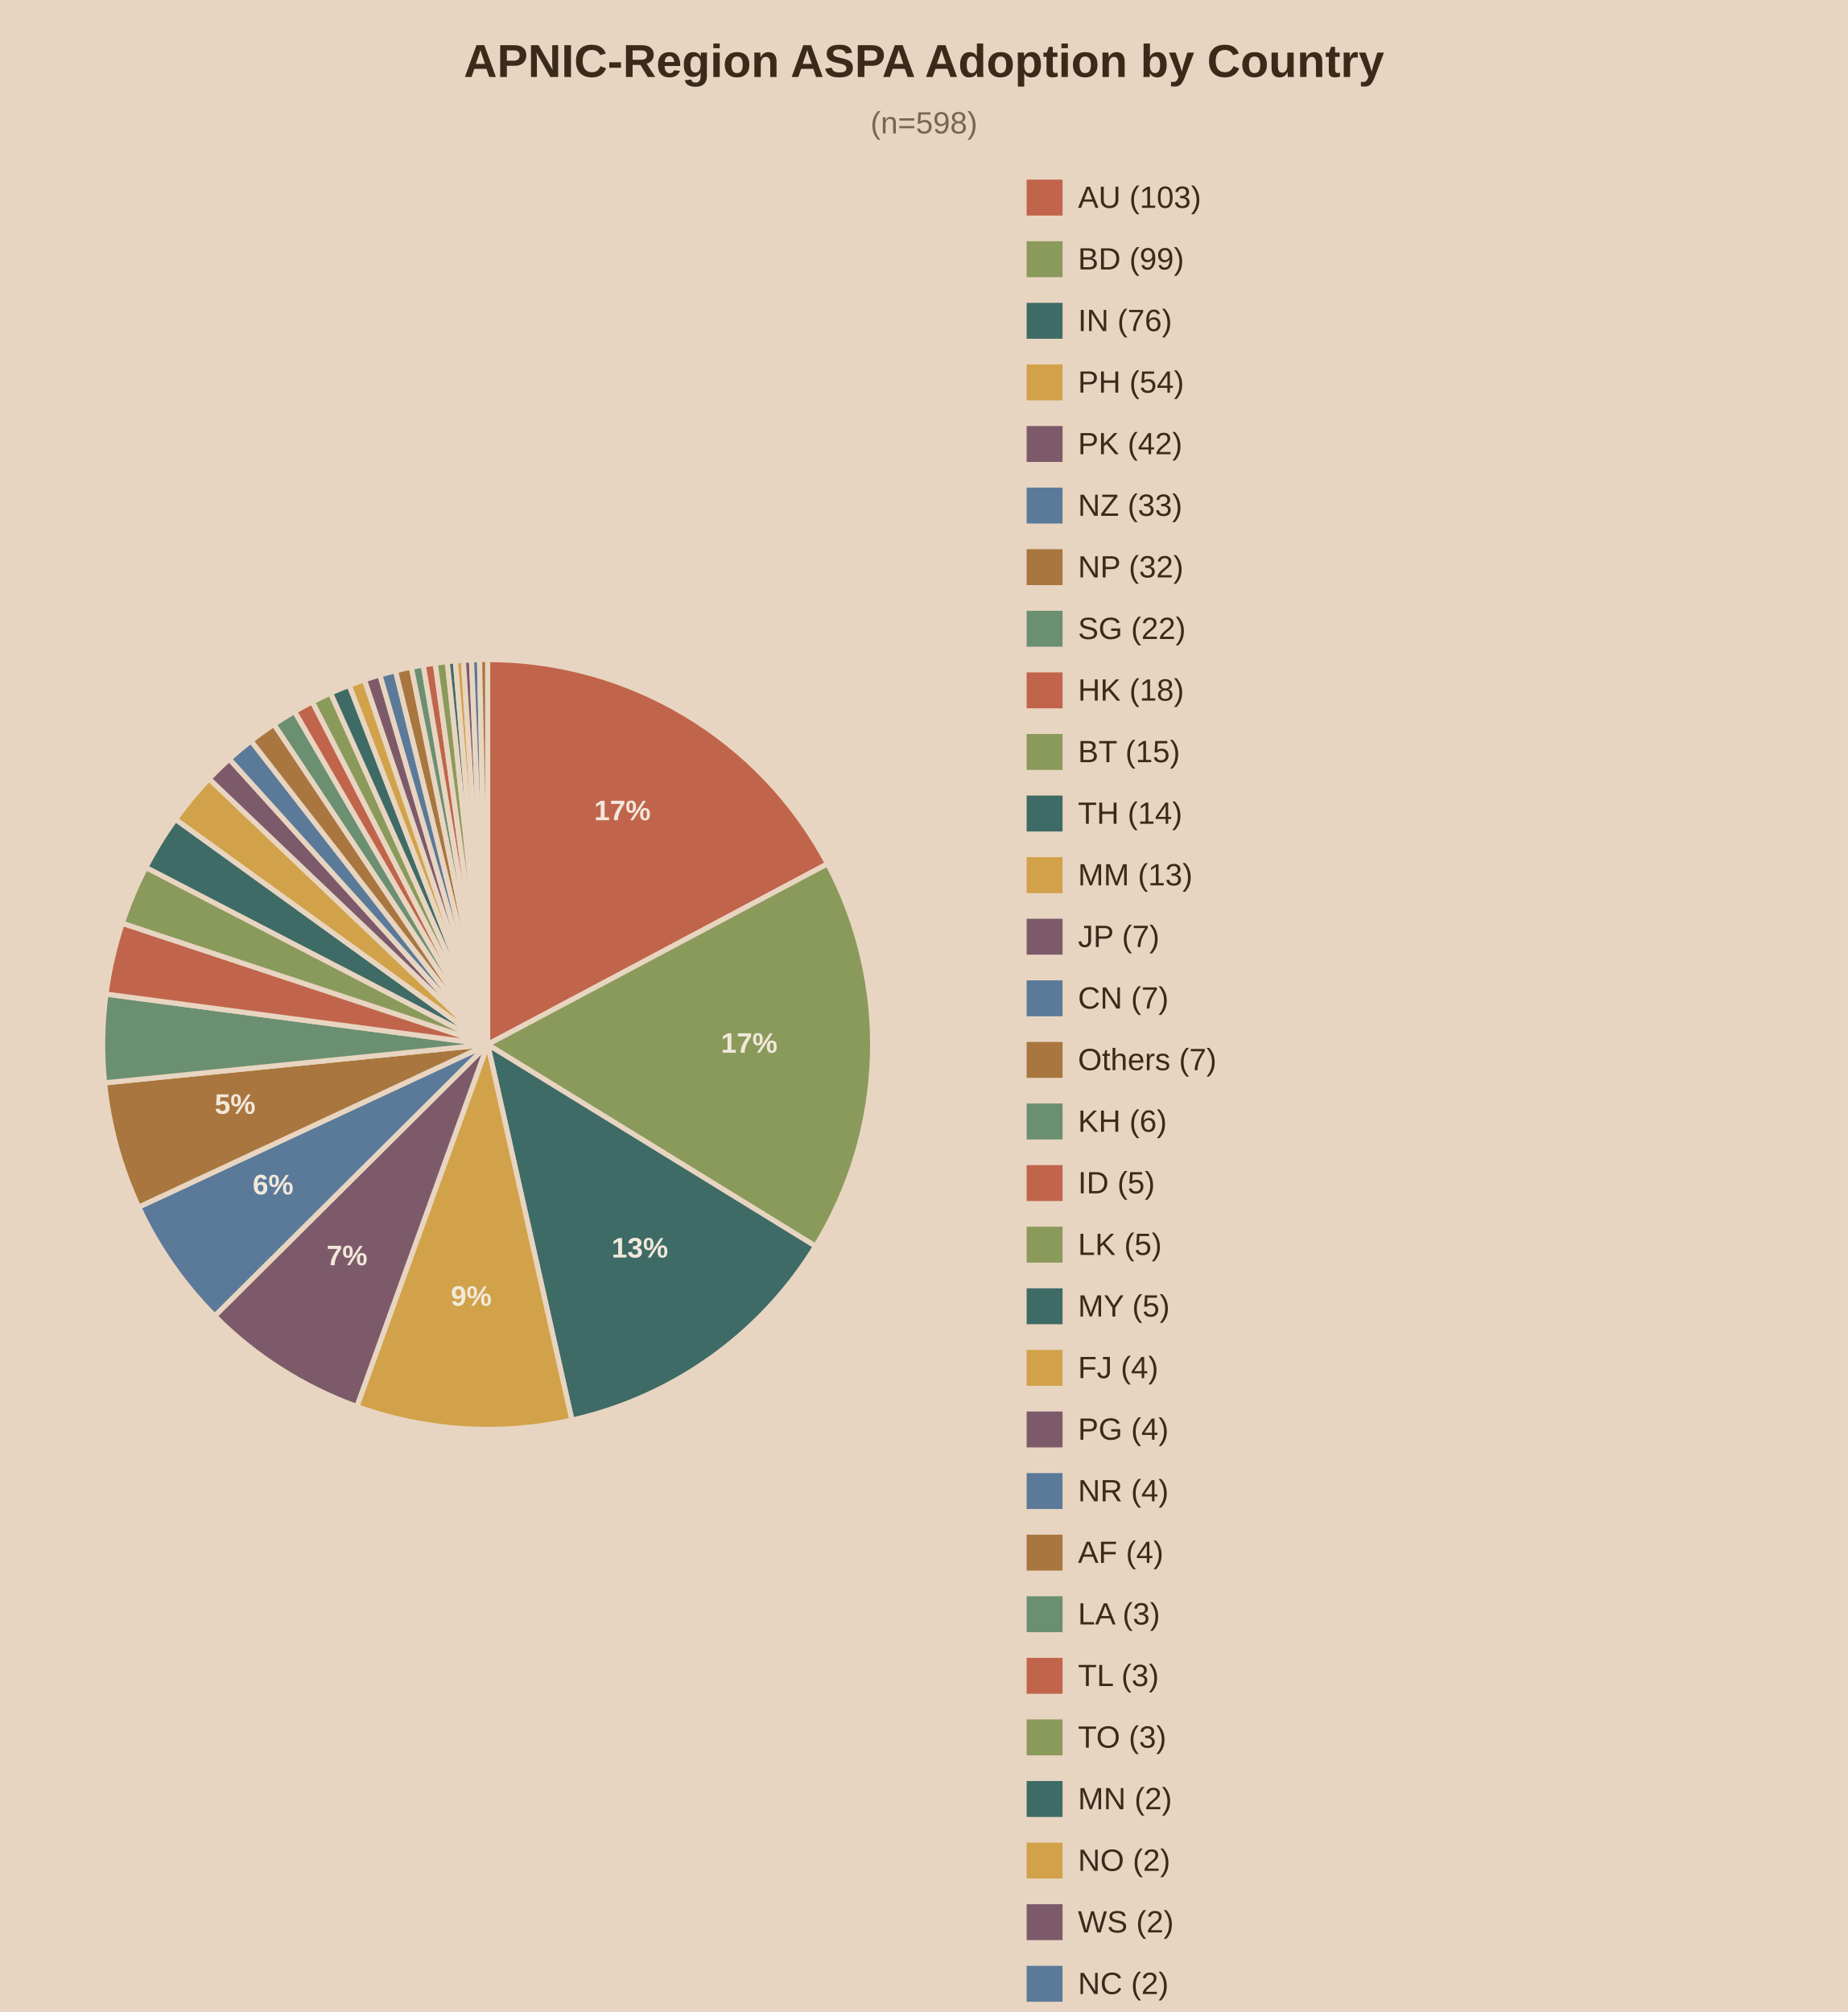
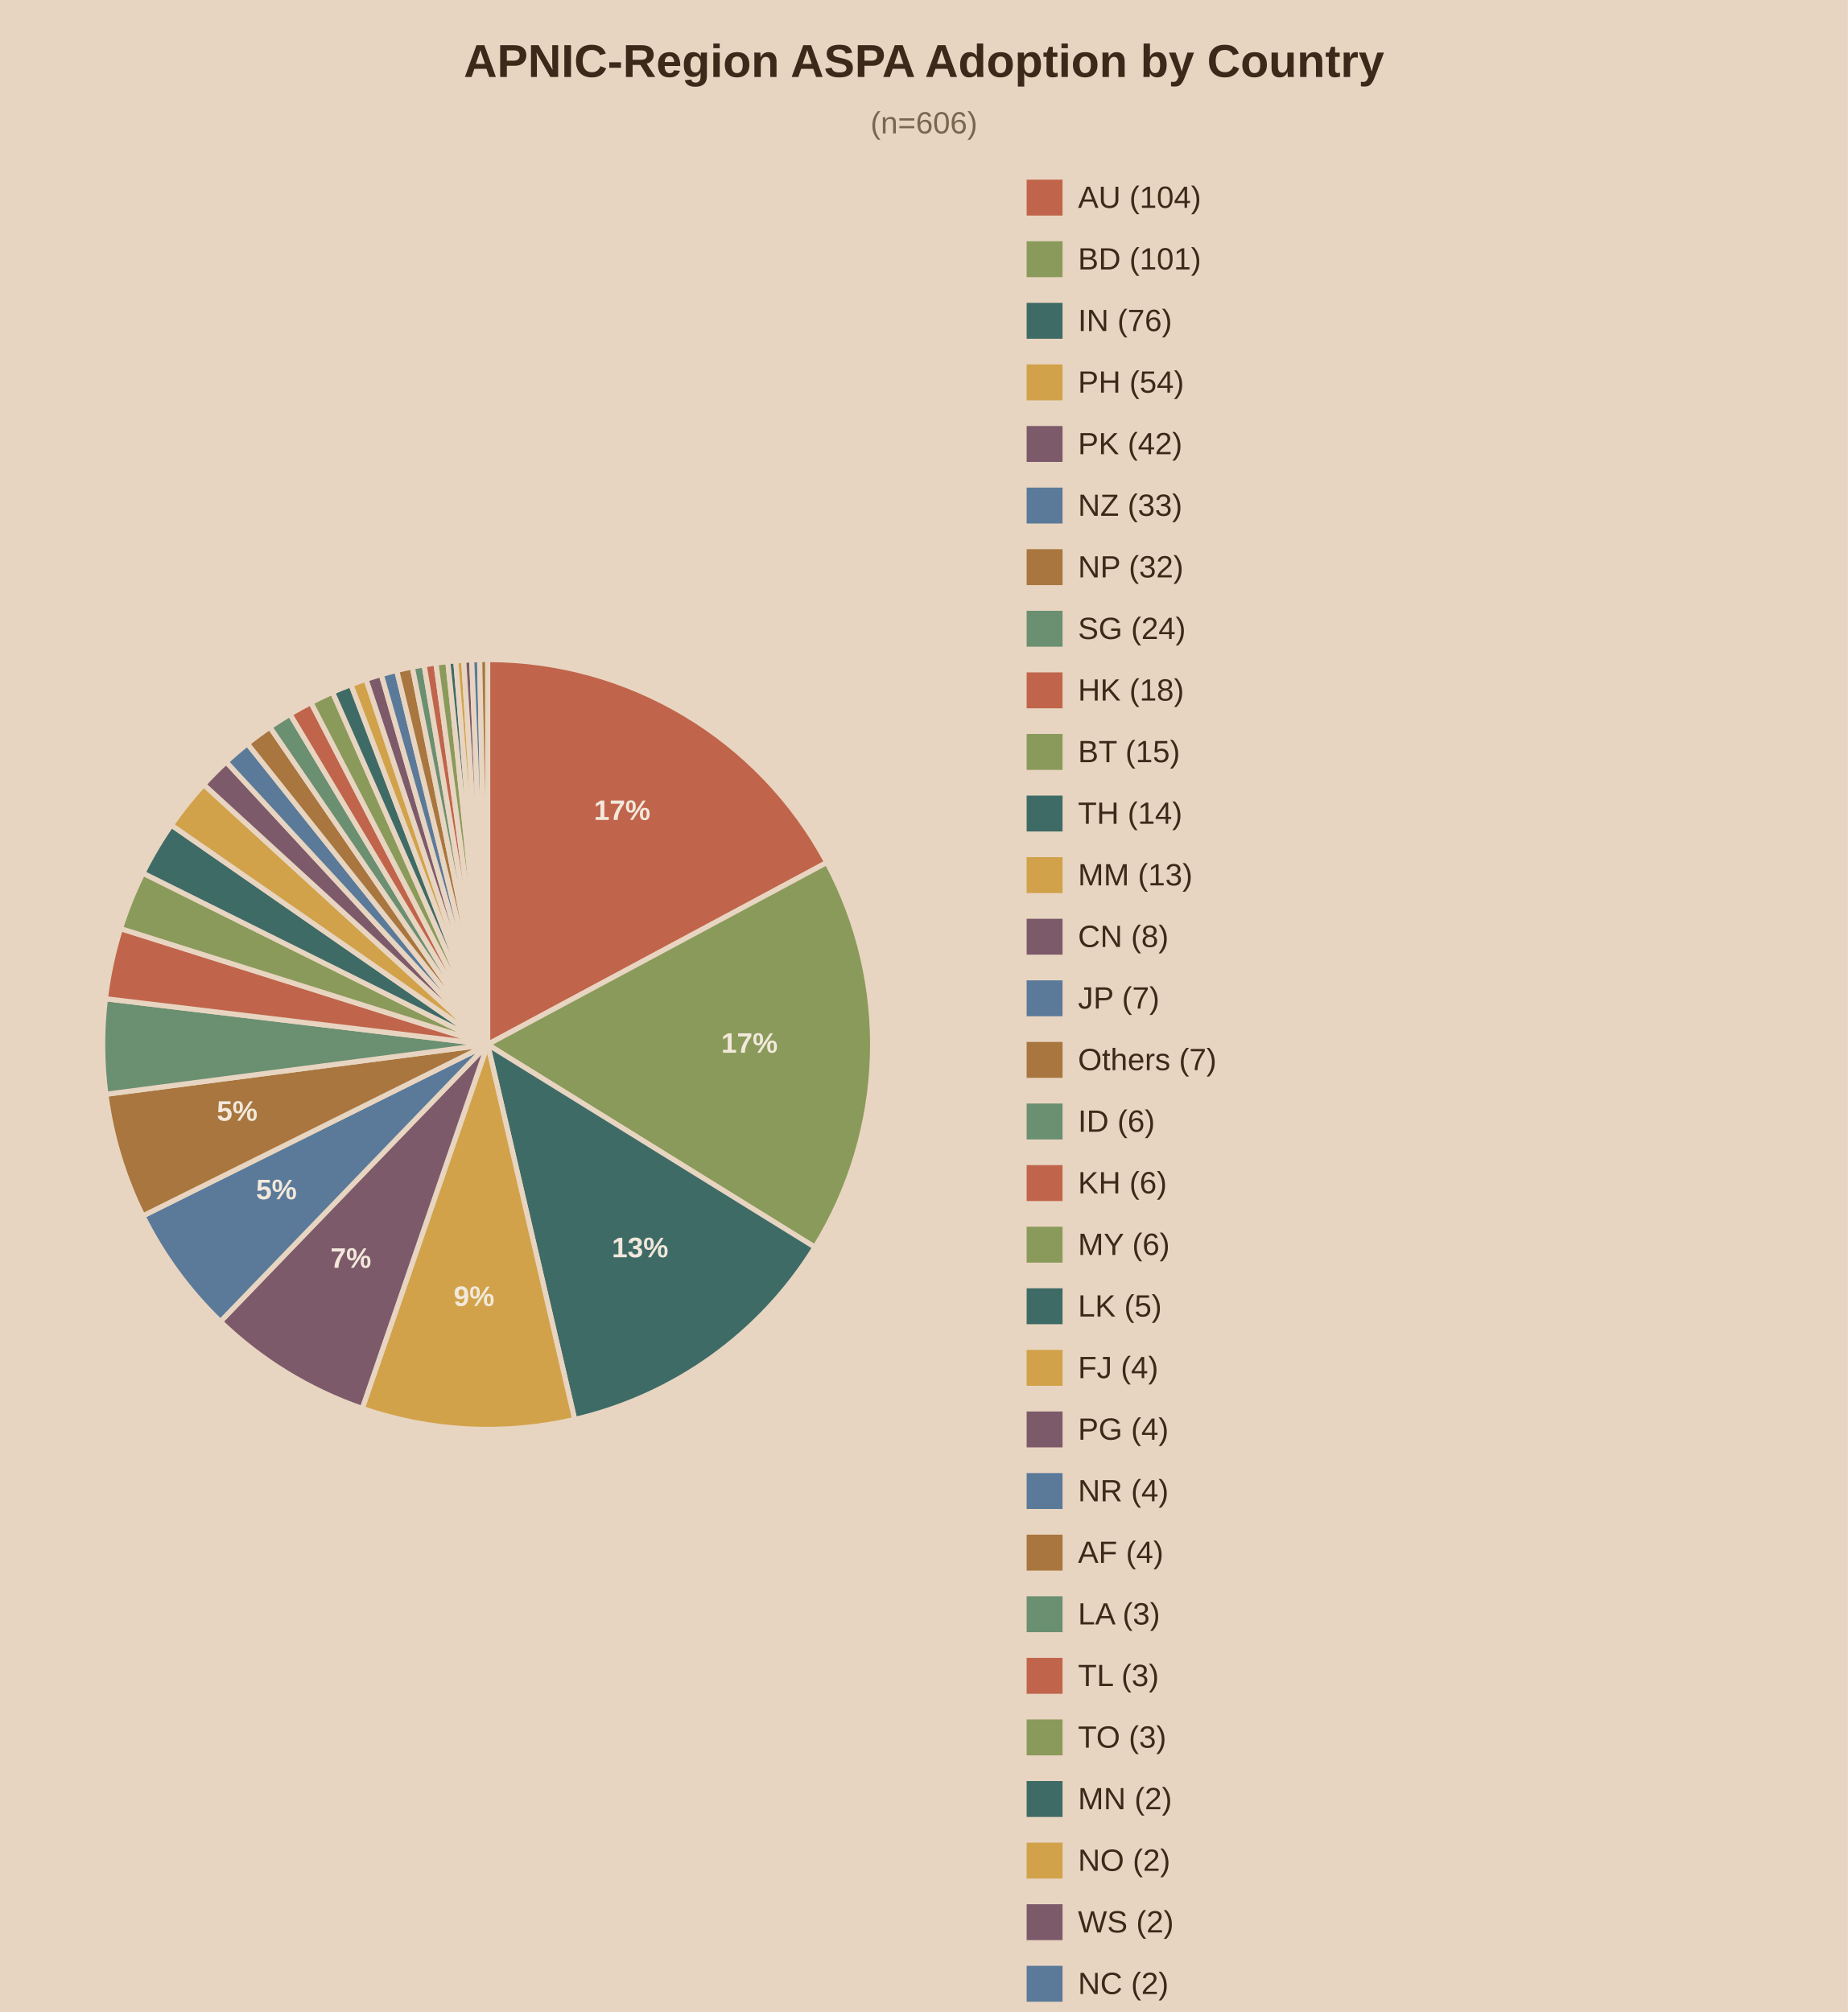
<svg xmlns="http://www.w3.org/2000/svg" viewBox="0 0 720 784">
  <rect width="720" height="784" fill="#e8d5c1" />
  <text x="360.0" y="30" text-anchor="middle" font-family="Arial" font-size="18" font-weight="bold" fill="#3b2a1a">APNIC-Region ASPA Adoption by Country</text>
-   <text x="360.0" y="52" text-anchor="middle" font-family="Arial" font-size="12" fill="#7a6650">(n=598)</text>
-   <path d="M190,407.0 L190.00,257.00 A150,150 0 0,1 322.45,336.59 Z" fill="#c0654b" stroke="#e8d5c1" stroke-width="2" />
-   <text x="242.5" y="319.6" text-anchor="middle" font-family="Arial" font-size="11" font-weight="bold" fill="#f2e8db">17%</text>
-   <path d="M190,407.0 L322.45,336.59 A150,150 0 0,1 317.75,485.61 Z" fill="#8a9a5b" stroke="#e8d5c1" stroke-width="2" />
-   <text x="291.9" y="410.2" text-anchor="middle" font-family="Arial" font-size="11" font-weight="bold" fill="#f2e8db">17%</text>
-   <path d="M190,407.0 L317.75,485.61 A150,150 0 0,1 222.83,553.36 Z" fill="#3f6b66" stroke="#e8d5c1" stroke-width="2" />
-   <text x="249.3" y="490.0" text-anchor="middle" font-family="Arial" font-size="11" font-weight="bold" fill="#f2e8db">13%</text>
-   <path d="M190,407.0 L222.83,553.36 A150,150 0 0,1 139.03,548.07 Z" fill="#d1a24a" stroke="#e8d5c1" stroke-width="2" />
-   <text x="183.6" y="508.8" text-anchor="middle" font-family="Arial" font-size="11" font-weight="bold" fill="#f2e8db">9%</text>
-   <path d="M190,407.0 L139.03,548.07 A150,150 0 0,1 83.66,512.79 Z" fill="#7d5a6a" stroke="#e8d5c1" stroke-width="2" />
-   <text x="135.2" y="493.0" text-anchor="middle" font-family="Arial" font-size="11" font-weight="bold" fill="#f2e8db">7%</text>
-   <path d="M190,407.0 L83.66,512.79 A150,150 0 0,1 54.04,470.35 Z" fill="#5b7a99" stroke="#e8d5c1" stroke-width="2" />
-   <text x="106.4" y="465.4" text-anchor="middle" font-family="Arial" font-size="11" font-weight="bold" fill="#f2e8db">6%</text>
-   <path d="M190,407.0 L54.04,470.35 A150,150 0 0,1 40.75,421.95 Z" fill="#a8763e" stroke="#e8d5c1" stroke-width="2" />
-   <text x="91.6" y="434.0" text-anchor="middle" font-family="Arial" font-size="11" font-weight="bold" fill="#f2e8db">5%</text>
-   <path d="M190,407.0 L40.75,421.95 A150,150 0 0,1 41.29,387.36 Z" fill="#6b8f71" stroke="#e8d5c1" stroke-width="2" />
-   <path d="M190,407.0 L41.29,387.36 A150,150 0 0,1 47.64,359.75 Z" fill="#c0654b" stroke="#e8d5c1" stroke-width="2" />
-   <path d="M190,407.0 L47.64,359.75 A150,150 0 0,1 56.82,337.99 Z" fill="#8a9a5b" stroke="#e8d5c1" stroke-width="2" />
-   <path d="M190,407.0 L56.82,337.99 A150,150 0 0,1 68.37,319.22 Z" fill="#3f6b66" stroke="#e8d5c1" stroke-width="2" />
-   <path d="M190,407.0 L68.37,319.22 A150,150 0 0,1 81.46,303.47 Z" fill="#d1a24a" stroke="#e8d5c1" stroke-width="2" />
-   <path d="M190,407.0 L81.46,303.47 A150,150 0 0,1 89.36,295.77 Z" fill="#7d5a6a" stroke="#e8d5c1" stroke-width="2" />
-   <path d="M190,407.0 L89.36,295.77 A150,150 0 0,1 97.80,288.68 Z" fill="#5b7a99" stroke="#e8d5c1" stroke-width="2" />
-   <path d="M190,407.0 L97.80,288.68 A150,150 0 0,1 106.75,282.22 Z" fill="#a8763e" stroke="#e8d5c1" stroke-width="2" />
-   <path d="M190,407.0 L106.75,282.22 A150,150 0 0,1 114.77,277.23 Z" fill="#6b8f71" stroke="#e8d5c1" stroke-width="2" />
-   <path d="M190,407.0 L114.77,277.23 A150,150 0 0,1 121.69,273.46 Z" fill="#c0654b" stroke="#e8d5c1" stroke-width="2" />
-   <path d="M190,407.0 L121.69,273.46 A150,150 0 0,1 128.80,270.05 Z" fill="#8a9a5b" stroke="#e8d5c1" stroke-width="2" />
-   <path d="M190,407.0 L128.80,270.05 A150,150 0 0,1 136.07,267.03 Z" fill="#3f6b66" stroke="#e8d5c1" stroke-width="2" />
-   <path d="M190,407.0 L136.07,267.03 A150,150 0 0,1 142.00,264.89 Z" fill="#d1a24a" stroke="#e8d5c1" stroke-width="2" />
-   <path d="M190,407.0 L142.00,264.89 A150,150 0 0,1 148.02,263.00 Z" fill="#7d5a6a" stroke="#e8d5c1" stroke-width="2" />
-   <path d="M190,407.0 L148.02,263.00 A150,150 0 0,1 154.10,261.36 Z" fill="#5b7a99" stroke="#e8d5c1" stroke-width="2" />
-   <path d="M190,407.0 L154.10,261.36 A150,150 0 0,1 160.25,259.98 Z" fill="#a8763e" stroke="#e8d5c1" stroke-width="2" />
-   <path d="M190,407.0 L160.25,259.98 A150,150 0 0,1 164.90,259.11 Z" fill="#6b8f71" stroke="#e8d5c1" stroke-width="2" />
-   <path d="M190,407.0 L164.90,259.11 A150,150 0 0,1 169.58,258.40 Z" fill="#c0654b" stroke="#e8d5c1" stroke-width="2" />
-   <path d="M190,407.0 L169.58,258.40 A150,150 0 0,1 174.27,257.83 Z" fill="#8a9a5b" stroke="#e8d5c1" stroke-width="2" />
-   <path d="M190,407.0 L174.27,257.83 A150,150 0 0,1 177.41,257.53 Z" fill="#3f6b66" stroke="#e8d5c1" stroke-width="2" />
-   <path d="M190,407.0 L177.41,257.53 A150,150 0 0,1 180.55,257.30 Z" fill="#d1a24a" stroke="#e8d5c1" stroke-width="2" />
-   <path d="M190,407.0 L180.55,257.30 A150,150 0 0,1 183.70,257.13 Z" fill="#7d5a6a" stroke="#e8d5c1" stroke-width="2" />
-   <path d="M190,407.0 L183.70,257.13 A150,150 0 0,1 186.85,257.03 Z" fill="#5b7a99" stroke="#e8d5c1" stroke-width="2" />
-   <path d="M190,407.0 L186.85,257.03 A150,150 0 0,1 190.00,257.00 Z" fill="#a8763e" stroke="#e8d5c1" stroke-width="2" />
+   <text x="360.0" y="52" text-anchor="middle" font-family="Arial" font-size="12" fill="#7a6650">(n=606)</text>
+   <path d="M190,407.0 L190.00,257.00 A150,150 0 0,1 322.17,336.08 Z" fill="#c0654b" stroke="#e8d5c1" stroke-width="2" />
+   <text x="242.4" y="319.5" text-anchor="middle" font-family="Arial" font-size="11" font-weight="bold" fill="#f2e8db">17%</text>
+   <path d="M190,407.0 L322.17,336.08 A150,150 0 0,1 317.51,486.00 Z" fill="#8a9a5b" stroke="#e8d5c1" stroke-width="2" />
+   <text x="292.0" y="410.2" text-anchor="middle" font-family="Arial" font-size="11" font-weight="bold" fill="#f2e8db">17%</text>
+   <path d="M190,407.0 L317.51,486.00 A150,150 0 0,1 223.92,553.11 Z" fill="#3f6b66" stroke="#e8d5c1" stroke-width="2" />
+   <text x="249.4" y="489.9" text-anchor="middle" font-family="Arial" font-size="11" font-weight="bold" fill="#f2e8db">13%</text>
+   <path d="M190,407.0 L223.92,553.11 A150,150 0 0,1 141.14,548.82 Z" fill="#d1a24a" stroke="#e8d5c1" stroke-width="2" />
+   <text x="184.7" y="508.9" text-anchor="middle" font-family="Arial" font-size="11" font-weight="bold" fill="#f2e8db">9%</text>
+   <path d="M190,407.0 L141.14,548.82 A150,150 0 0,1 85.88,514.97 Z" fill="#7d5a6a" stroke="#e8d5c1" stroke-width="2" />
+   <text x="136.7" y="494.0" text-anchor="middle" font-family="Arial" font-size="11" font-weight="bold" fill="#f2e8db">7%</text>
+   <path d="M190,407.0 L85.88,514.97 A150,150 0 0,1 55.68,473.78 Z" fill="#5b7a99" stroke="#e8d5c1" stroke-width="2" />
+   <text x="107.7" y="467.3" text-anchor="middle" font-family="Arial" font-size="11" font-weight="bold" fill="#f2e8db">5%</text>
+   <path d="M190,407.0 L55.68,473.78 A150,150 0 0,1 41.26,426.39 Z" fill="#a8763e" stroke="#e8d5c1" stroke-width="2" />
+   <text x="92.4" y="436.7" text-anchor="middle" font-family="Arial" font-size="11" font-weight="bold" fill="#f2e8db">5%</text>
+   <path d="M190,407.0 L41.26,426.39 A150,150 0 0,1 41.07,389.16 Z" fill="#6b8f71" stroke="#e8d5c1" stroke-width="2" />
+   <path d="M190,407.0 L41.07,389.16 A150,150 0 0,1 46.96,361.83 Z" fill="#c0654b" stroke="#e8d5c1" stroke-width="2" />
+   <path d="M190,407.0 L46.96,361.83 A150,150 0 0,1 55.68,340.22 Z" fill="#8a9a5b" stroke="#e8d5c1" stroke-width="2" />
+   <path d="M190,407.0 L55.68,340.22 A150,150 0 0,1 66.76,321.50 Z" fill="#3f6b66" stroke="#e8d5c1" stroke-width="2" />
+   <path d="M190,407.0 L66.76,321.50 A150,150 0 0,1 79.36,305.71 Z" fill="#d1a24a" stroke="#e8d5c1" stroke-width="2" />
+   <path d="M190,407.0 L79.36,305.71 A150,150 0 0,1 88.14,296.89 Z" fill="#7d5a6a" stroke="#e8d5c1" stroke-width="2" />
+   <path d="M190,407.0 L88.14,296.89 A150,150 0 0,1 96.39,289.79 Z" fill="#5b7a99" stroke="#e8d5c1" stroke-width="2" />
+   <path d="M190,407.0 L96.39,289.79 A150,150 0 0,1 105.14,283.32 Z" fill="#a8763e" stroke="#e8d5c1" stroke-width="2" />
+   <path d="M190,407.0 L105.14,283.32 A150,150 0 0,1 112.99,278.28 Z" fill="#6b8f71" stroke="#e8d5c1" stroke-width="2" />
+   <path d="M190,407.0 L112.99,278.28 A150,150 0 0,1 121.14,273.74 Z" fill="#c0654b" stroke="#e8d5c1" stroke-width="2" />
+   <path d="M190,407.0 L121.14,273.74 A150,150 0 0,1 129.56,269.72 Z" fill="#8a9a5b" stroke="#e8d5c1" stroke-width="2" />
+   <path d="M190,407.0 L129.56,269.72 A150,150 0 0,1 136.75,266.77 Z" fill="#3f6b66" stroke="#e8d5c1" stroke-width="2" />
+   <path d="M190,407.0 L136.75,266.77 A150,150 0 0,1 142.61,264.68 Z" fill="#d1a24a" stroke="#e8d5c1" stroke-width="2" />
+   <path d="M190,407.0 L142.61,264.68 A150,150 0 0,1 148.55,262.84 Z" fill="#7d5a6a" stroke="#e8d5c1" stroke-width="2" />
+   <path d="M190,407.0 L148.55,262.84 A150,150 0 0,1 154.57,261.24 Z" fill="#5b7a99" stroke="#e8d5c1" stroke-width="2" />
+   <path d="M190,407.0 L154.57,261.24 A150,150 0 0,1 160.64,259.90 Z" fill="#a8763e" stroke="#e8d5c1" stroke-width="2" />
+   <path d="M190,407.0 L160.64,259.90 A150,150 0 0,1 165.23,259.06 Z" fill="#6b8f71" stroke="#e8d5c1" stroke-width="2" />
+   <path d="M190,407.0 L165.23,259.06 A150,150 0 0,1 169.84,258.36 Z" fill="#c0654b" stroke="#e8d5c1" stroke-width="2" />
+   <path d="M190,407.0 L169.84,258.36 A150,150 0 0,1 174.48,257.81 Z" fill="#8a9a5b" stroke="#e8d5c1" stroke-width="2" />
+   <path d="M190,407.0 L174.48,257.81 A150,150 0 0,1 177.57,257.52 Z" fill="#3f6b66" stroke="#e8d5c1" stroke-width="2" />
+   <path d="M190,407.0 L177.57,257.52 A150,150 0 0,1 180.67,257.29 Z" fill="#d1a24a" stroke="#e8d5c1" stroke-width="2" />
+   <path d="M190,407.0 L180.67,257.29 A150,150 0 0,1 183.78,257.13 Z" fill="#7d5a6a" stroke="#e8d5c1" stroke-width="2" />
+   <path d="M190,407.0 L183.78,257.13 A150,150 0 0,1 186.89,257.03 Z" fill="#5b7a99" stroke="#e8d5c1" stroke-width="2" />
+   <path d="M190,407.0 L186.89,257.03 A150,150 0 0,1 190.00,257.00 Z" fill="#a8763e" stroke="#e8d5c1" stroke-width="2" />
  <rect x="400" y="70" width="14" height="14" fill="#c0654b" />
-   <text x="420" y="81" font-family="Arial" font-size="12" fill="#3b2a1a">AU (103)</text>
+   <text x="420" y="81" font-family="Arial" font-size="12" fill="#3b2a1a">AU (104)</text>
  <rect x="400" y="94" width="14" height="14" fill="#8a9a5b" />
-   <text x="420" y="105" font-family="Arial" font-size="12" fill="#3b2a1a">BD (99)</text>
+   <text x="420" y="105" font-family="Arial" font-size="12" fill="#3b2a1a">BD (101)</text>
  <rect x="400" y="118" width="14" height="14" fill="#3f6b66" />
  <text x="420" y="129" font-family="Arial" font-size="12" fill="#3b2a1a">IN (76)</text>
  <rect x="400" y="142" width="14" height="14" fill="#d1a24a" />
  <text x="420" y="153" font-family="Arial" font-size="12" fill="#3b2a1a">PH (54)</text>
  <rect x="400" y="166" width="14" height="14" fill="#7d5a6a" />
  <text x="420" y="177" font-family="Arial" font-size="12" fill="#3b2a1a">PK (42)</text>
  <rect x="400" y="190" width="14" height="14" fill="#5b7a99" />
  <text x="420" y="201" font-family="Arial" font-size="12" fill="#3b2a1a">NZ (33)</text>
  <rect x="400" y="214" width="14" height="14" fill="#a8763e" />
  <text x="420" y="225" font-family="Arial" font-size="12" fill="#3b2a1a">NP (32)</text>
  <rect x="400" y="238" width="14" height="14" fill="#6b8f71" />
-   <text x="420" y="249" font-family="Arial" font-size="12" fill="#3b2a1a">SG (22)</text>
+   <text x="420" y="249" font-family="Arial" font-size="12" fill="#3b2a1a">SG (24)</text>
  <rect x="400" y="262" width="14" height="14" fill="#c0654b" />
  <text x="420" y="273" font-family="Arial" font-size="12" fill="#3b2a1a">HK (18)</text>
  <rect x="400" y="286" width="14" height="14" fill="#8a9a5b" />
  <text x="420" y="297" font-family="Arial" font-size="12" fill="#3b2a1a">BT (15)</text>
  <rect x="400" y="310" width="14" height="14" fill="#3f6b66" />
  <text x="420" y="321" font-family="Arial" font-size="12" fill="#3b2a1a">TH (14)</text>
  <rect x="400" y="334" width="14" height="14" fill="#d1a24a" />
  <text x="420" y="345" font-family="Arial" font-size="12" fill="#3b2a1a">MM (13)</text>
  <rect x="400" y="358" width="14" height="14" fill="#7d5a6a" />
-   <text x="420" y="369" font-family="Arial" font-size="12" fill="#3b2a1a">JP (7)</text>
+   <text x="420" y="369" font-family="Arial" font-size="12" fill="#3b2a1a">CN (8)</text>
  <rect x="400" y="382" width="14" height="14" fill="#5b7a99" />
-   <text x="420" y="393" font-family="Arial" font-size="12" fill="#3b2a1a">CN (7)</text>
+   <text x="420" y="393" font-family="Arial" font-size="12" fill="#3b2a1a">JP (7)</text>
  <rect x="400" y="406" width="14" height="14" fill="#a8763e" />
  <text x="420" y="417" font-family="Arial" font-size="12" fill="#3b2a1a">Others (7)</text>
  <rect x="400" y="430" width="14" height="14" fill="#6b8f71" />
-   <text x="420" y="441" font-family="Arial" font-size="12" fill="#3b2a1a">KH (6)</text>
+   <text x="420" y="441" font-family="Arial" font-size="12" fill="#3b2a1a">ID (6)</text>
  <rect x="400" y="454" width="14" height="14" fill="#c0654b" />
-   <text x="420" y="465" font-family="Arial" font-size="12" fill="#3b2a1a">ID (5)</text>
+   <text x="420" y="465" font-family="Arial" font-size="12" fill="#3b2a1a">KH (6)</text>
  <rect x="400" y="478" width="14" height="14" fill="#8a9a5b" />
-   <text x="420" y="489" font-family="Arial" font-size="12" fill="#3b2a1a">LK (5)</text>
+   <text x="420" y="489" font-family="Arial" font-size="12" fill="#3b2a1a">MY (6)</text>
  <rect x="400" y="502" width="14" height="14" fill="#3f6b66" />
-   <text x="420" y="513" font-family="Arial" font-size="12" fill="#3b2a1a">MY (5)</text>
+   <text x="420" y="513" font-family="Arial" font-size="12" fill="#3b2a1a">LK (5)</text>
  <rect x="400" y="526" width="14" height="14" fill="#d1a24a" />
  <text x="420" y="537" font-family="Arial" font-size="12" fill="#3b2a1a">FJ (4)</text>
  <rect x="400" y="550" width="14" height="14" fill="#7d5a6a" />
  <text x="420" y="561" font-family="Arial" font-size="12" fill="#3b2a1a">PG (4)</text>
  <rect x="400" y="574" width="14" height="14" fill="#5b7a99" />
  <text x="420" y="585" font-family="Arial" font-size="12" fill="#3b2a1a">NR (4)</text>
  <rect x="400" y="598" width="14" height="14" fill="#a8763e" />
  <text x="420" y="609" font-family="Arial" font-size="12" fill="#3b2a1a">AF (4)</text>
  <rect x="400" y="622" width="14" height="14" fill="#6b8f71" />
  <text x="420" y="633" font-family="Arial" font-size="12" fill="#3b2a1a">LA (3)</text>
  <rect x="400" y="646" width="14" height="14" fill="#c0654b" />
  <text x="420" y="657" font-family="Arial" font-size="12" fill="#3b2a1a">TL (3)</text>
  <rect x="400" y="670" width="14" height="14" fill="#8a9a5b" />
  <text x="420" y="681" font-family="Arial" font-size="12" fill="#3b2a1a">TO (3)</text>
  <rect x="400" y="694" width="14" height="14" fill="#3f6b66" />
  <text x="420" y="705" font-family="Arial" font-size="12" fill="#3b2a1a">MN (2)</text>
  <rect x="400" y="718" width="14" height="14" fill="#d1a24a" />
  <text x="420" y="729" font-family="Arial" font-size="12" fill="#3b2a1a">NO (2)</text>
  <rect x="400" y="742" width="14" height="14" fill="#7d5a6a" />
  <text x="420" y="753" font-family="Arial" font-size="12" fill="#3b2a1a">WS (2)</text>
  <rect x="400" y="766" width="14" height="14" fill="#5b7a99" />
  <text x="420" y="777" font-family="Arial" font-size="12" fill="#3b2a1a">NC (2)</text>
  <rect x="400" y="790" width="14" height="14" fill="#a8763e" />
  <text x="420" y="801" font-family="Arial" font-size="12" fill="#3b2a1a">US (2)</text>
</svg>
